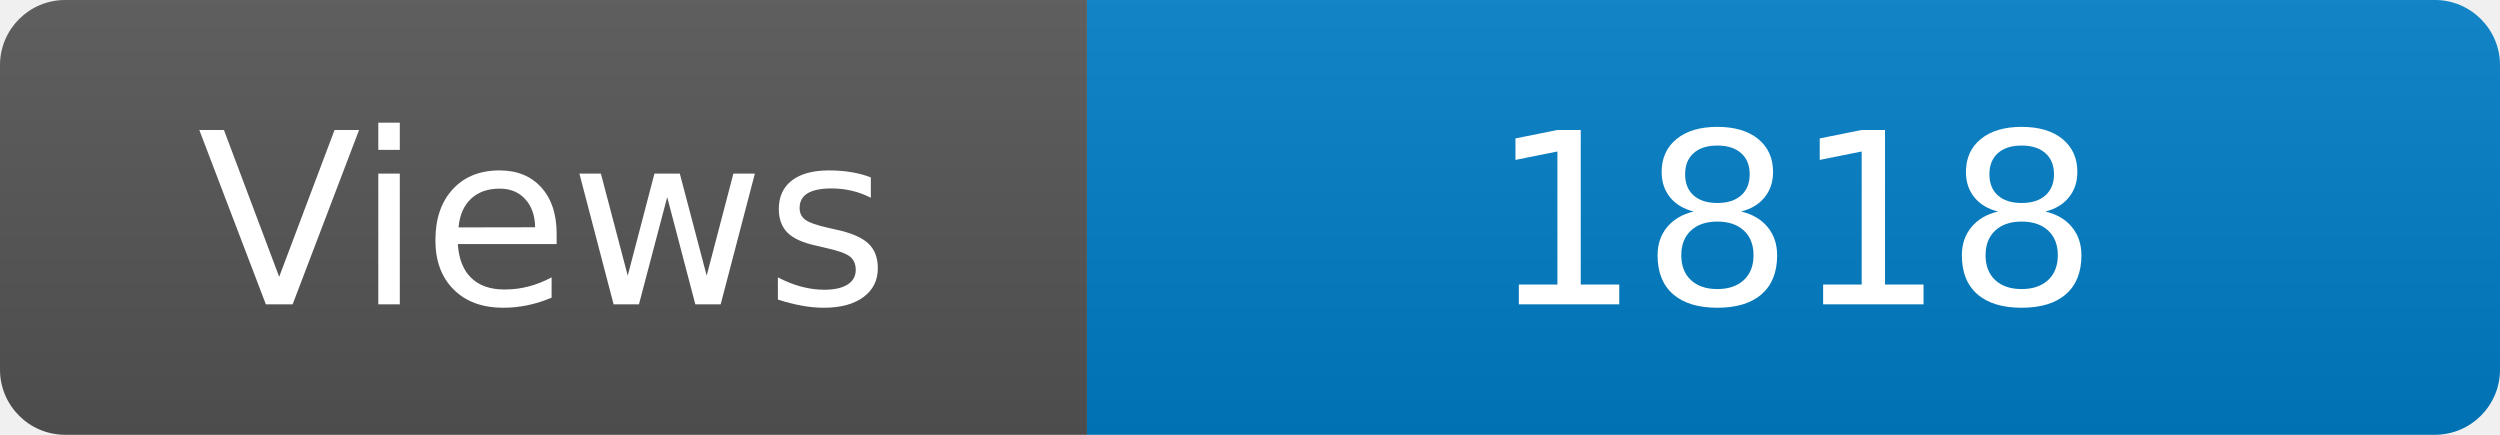
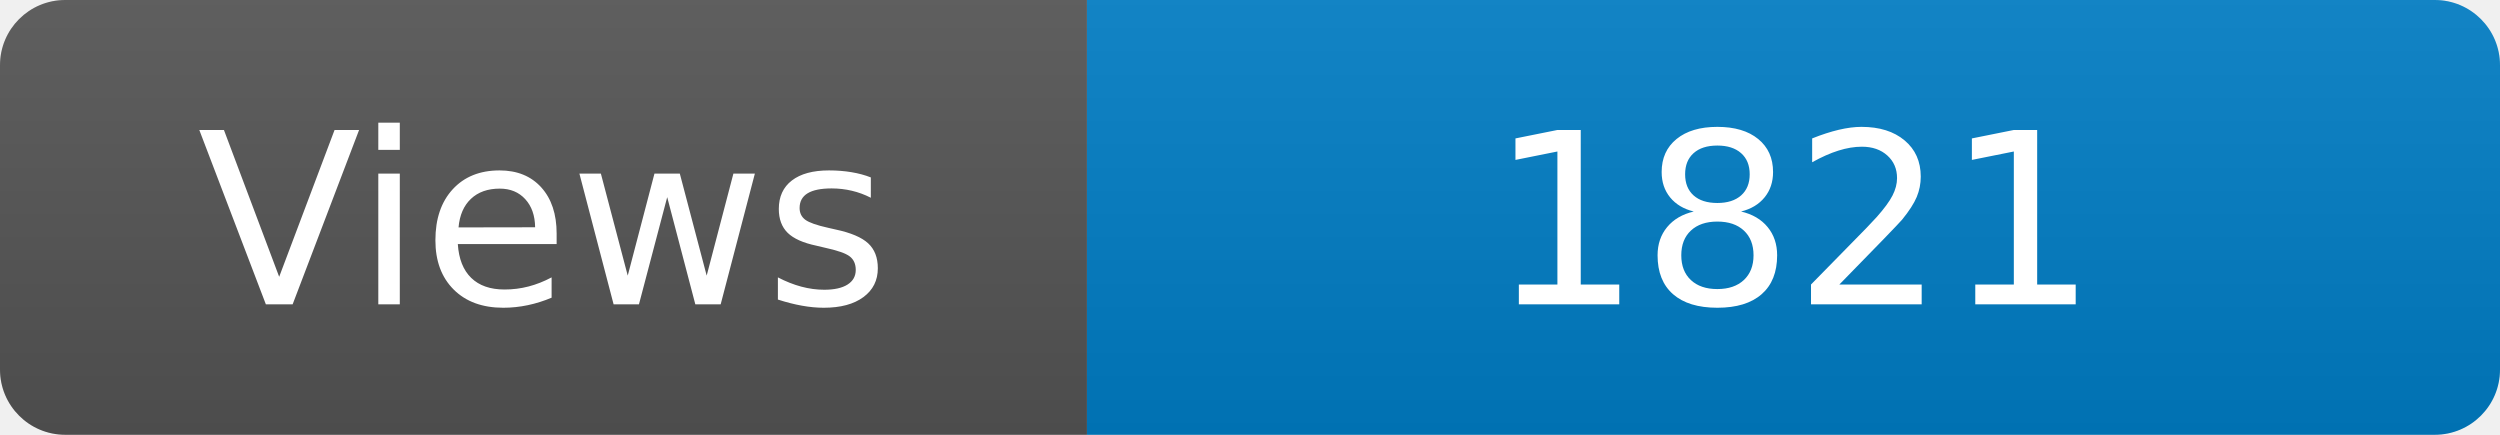
<svg xmlns="http://www.w3.org/2000/svg" width="115" height="20" role="img" aria-label="Maintained?: yes">
  <linearGradient id="s" x2="0" y2="100%">
    <stop offset="0" stop-color="#bbb" stop-opacity=".1" />
    <stop offset="1" stop-opacity=".1" />
  </linearGradient>
  <clipPath id="r">
    <rect width="115" height="20" rx="3" fill="#fff" />
  </clipPath>
  <g clip-path="url(#r)">
    <rect width="50" height="20" fill="#555" />
    <rect x="50" width="160" height="20" fill="#007ec6" />
    <rect width="115" height="20" fill="url(#s)" />
  </g>
  <g fill="#fff" text-anchor="middle" font-family="Verdana,Geneva,DejaVu Sans,sans-serif" font-size="110">
    <text x="250" y="140" transform="scale(.1)" fill="#fff">Views</text>
-     <text x="825" y="140" transform="scale(.1)" fill="#fff">1818</text>
+     <text x="825" y="140" transform="scale(.1)" fill="#fff">1821</text>
  </g>
</svg>
